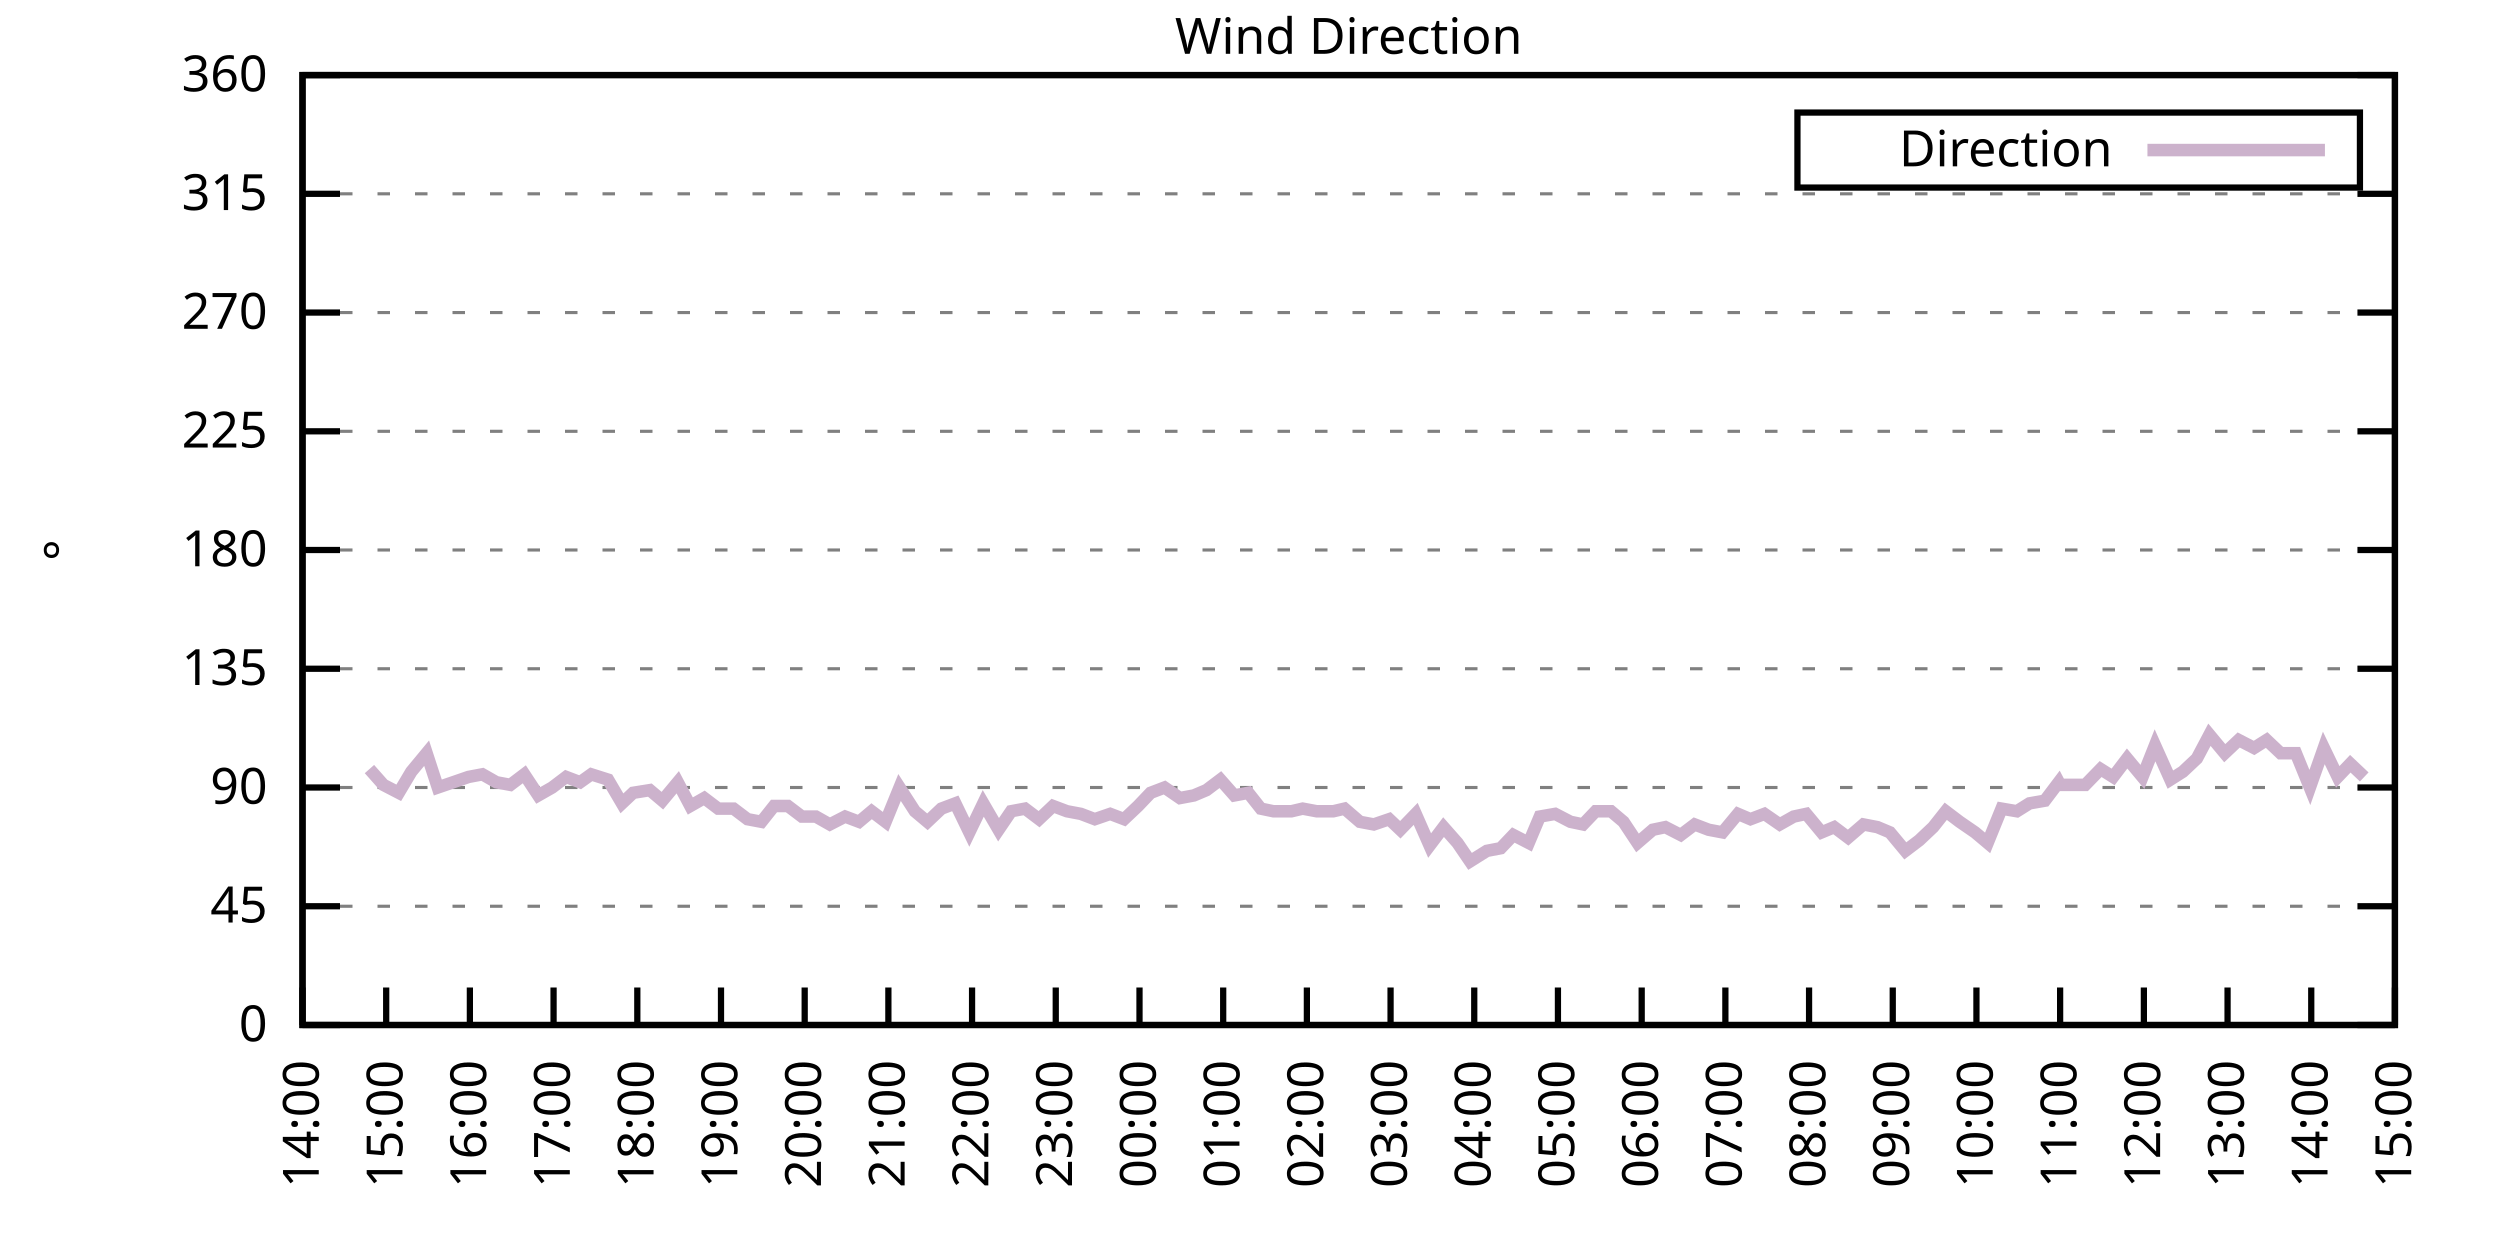
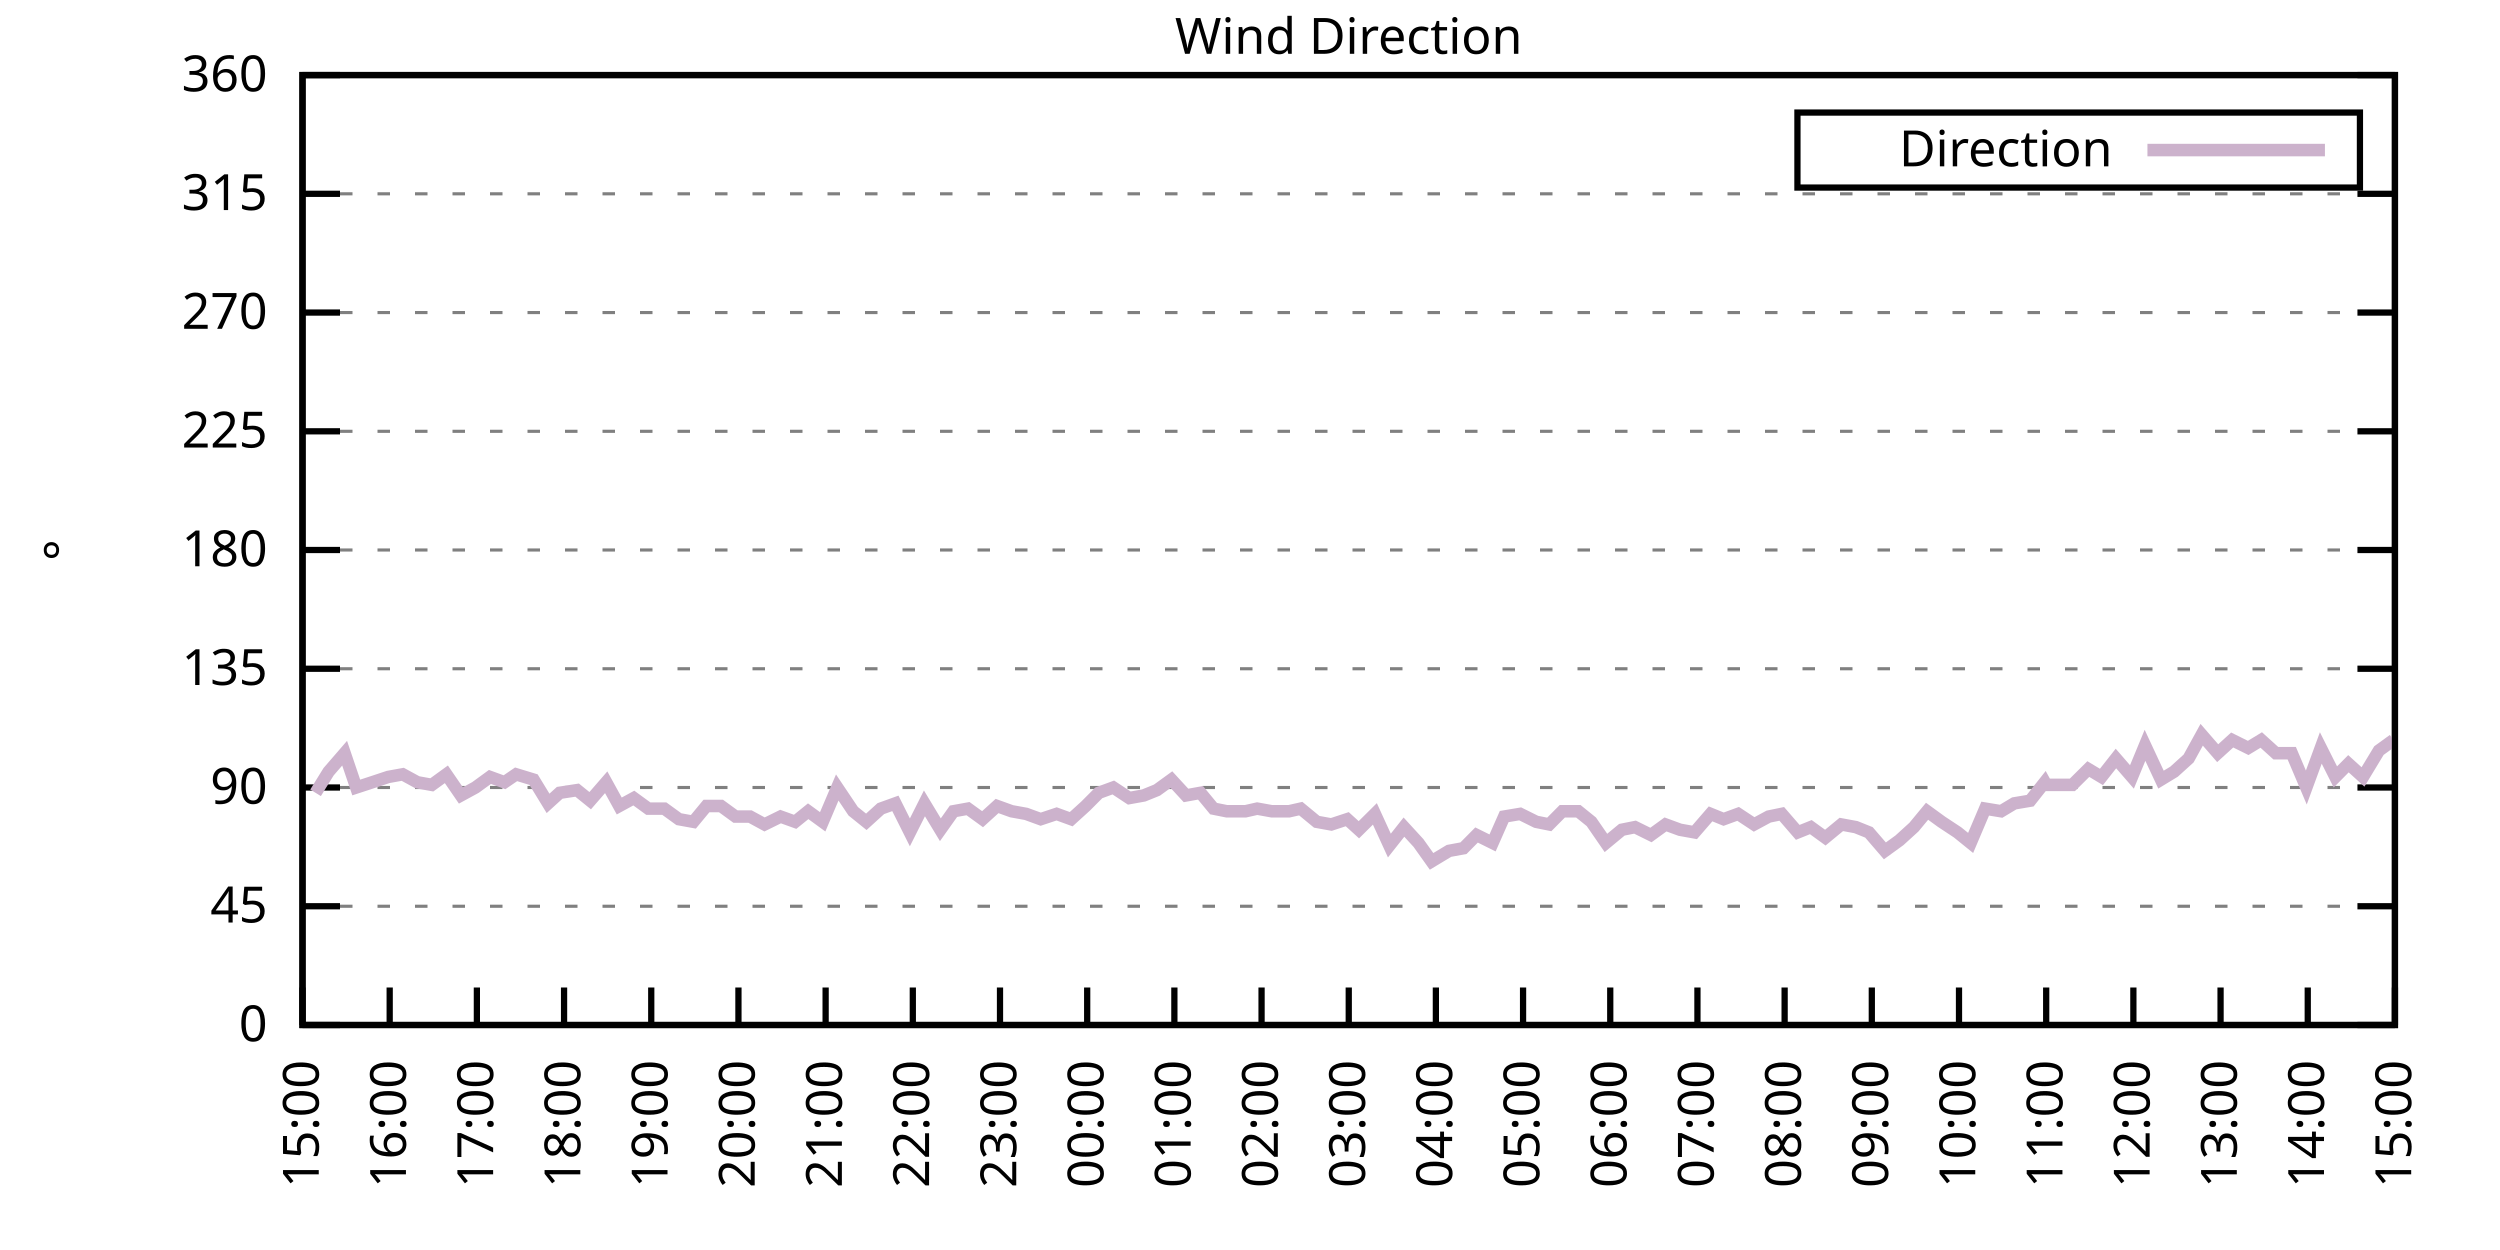
<svg xmlns="http://www.w3.org/2000/svg" xmlns:xlink="http://www.w3.org/1999/xlink" width="400" height="200" viewBox="0 0 400 200">
  <g id="gnuplot_canvas">
    <rect x="0" y="0" width="400" height="200" fill="none" />
    <defs>
      <circle id="gpDot" r="0.5" stroke-width="0.5" stroke="currentColor" />
      <path id="gpPt0" stroke-width="0.333" stroke="currentColor" d="M-1,0 h2 M0,-1 v2" />
      <path id="gpPt1" stroke-width="0.333" stroke="currentColor" d="M-1,-1 L1,1 M1,-1 L-1,1" />
      <path id="gpPt2" stroke-width="0.333" stroke="currentColor" d="M-1,0 L1,0 M0,-1 L0,1 M-1,-1 L1,1 M-1,1 L1,-1" />
      <rect id="gpPt3" stroke-width="0.333" stroke="currentColor" x="-1" y="-1" width="2" height="2" />
      <rect id="gpPt4" stroke-width="0.333" stroke="currentColor" fill="currentColor" x="-1" y="-1" width="2" height="2" />
      <circle id="gpPt5" stroke-width="0.333" stroke="currentColor" cx="0" cy="0" r="1" />
      <use xlink:href="#gpPt5" id="gpPt6" fill="currentColor" stroke="none" />
      <path id="gpPt7" stroke-width="0.333" stroke="currentColor" d="M0,-1.33 L-1.33,0.67 L1.33,0.67 z" />
      <use xlink:href="#gpPt7" id="gpPt8" fill="currentColor" stroke="none" />
      <use xlink:href="#gpPt7" id="gpPt9" stroke="currentColor" transform="rotate(180)" />
      <use xlink:href="#gpPt9" id="gpPt10" fill="currentColor" stroke="none" />
      <use xlink:href="#gpPt3" id="gpPt11" stroke="currentColor" transform="rotate(45)" />
      <use xlink:href="#gpPt11" id="gpPt12" fill="currentColor" stroke="none" />
      <path id="gpPt13" stroke-width="0.333" stroke="currentColor" d="M0,1.330 L1.265,0.411 L0.782,-1.067 L-0.782,-1.076 L-1.265,0.411 z" />
      <use xlink:href="#gpPt13" id="gpPt14" fill="currentColor" stroke="none" />
      <filter id="textbox" filterUnits="objectBoundingBox" x="0" y="0" height="1" width="1">
        <feFlood flood-color="white" flood-opacity="1" result="bgnd" />
        <feComposite in="SourceGraphic" in2="bgnd" operator="atop" />
      </filter>
      <filter id="greybox" filterUnits="objectBoundingBox" x="0" y="0" height="1" width="1">
        <feFlood flood-color="lightgrey" flood-opacity="1" result="grey" />
        <feComposite in="SourceGraphic" in2="grey" operator="atop" />
      </filter>
    </defs>
    <g fill="none" color="white" stroke="currentColor" stroke-width="1.00" stroke-linecap="butt" stroke-linejoin="miter">
</g>
    <g fill="none" color="black" stroke="currentColor" stroke-width="1.00" stroke-linecap="butt" stroke-linejoin="miter">
      <g stroke="none" shape-rendering="crispEdges">
        <polygon fill="rgb(255, 255, 255)" points="48.40,164.00 383.18,164.00 383.18,12.02 48.40,12.02 " />
      </g>
    </g>
    <g fill="none" color="black" stroke="currentColor" stroke-width="1.00" stroke-linecap="butt" stroke-linejoin="miter">
</g>
    <g fill="none" color="black" stroke="black" stroke-width="0.50" stroke-linecap="butt" stroke-linejoin="miter">
</g>
    <g fill="none" color="gray" stroke="currentColor" stroke-width="0.50" stroke-linecap="butt" stroke-linejoin="miter">
      <path stroke="gray" stroke-dasharray="2,4" class="gridline" d="M48.40,164.00 L383.19,164.00  " />
    </g>
    <g fill="none" color="gray" stroke="gray" stroke-width="1.00" stroke-linecap="butt" stroke-linejoin="miter">
</g>
    <g fill="none" color="black" stroke="currentColor" stroke-width="1.00" stroke-linecap="butt" stroke-linejoin="miter">
      <path stroke="black" d="M48.40,164.00 L54.40,164.00 M383.19,164.00 L377.19,164.00  " />
      <g transform="translate(42.80,166.60)" stroke="none" fill="black" font-family="Sans" font-size="8.00" text-anchor="end">
        <text>
          <tspan font-family="Sans"> 0</tspan>
        </text>
      </g>
    </g>
    <g fill="none" color="black" stroke="currentColor" stroke-width="1.00" stroke-linecap="butt" stroke-linejoin="miter">
</g>
    <g fill="none" color="black" stroke="black" stroke-width="0.50" stroke-linecap="butt" stroke-linejoin="miter">
</g>
    <g fill="none" color="gray" stroke="currentColor" stroke-width="0.50" stroke-linecap="butt" stroke-linejoin="miter">
      <path stroke="gray" stroke-dasharray="2,4" class="gridline" d="M48.40,145.00 L383.19,145.00  " />
    </g>
    <g fill="none" color="gray" stroke="gray" stroke-width="1.00" stroke-linecap="butt" stroke-linejoin="miter">
</g>
    <g fill="none" color="black" stroke="currentColor" stroke-width="1.00" stroke-linecap="butt" stroke-linejoin="miter">
      <path stroke="black" d="M48.40,145.00 L54.40,145.00 M383.19,145.00 L377.19,145.00  " />
      <g transform="translate(42.80,147.60)" stroke="none" fill="black" font-family="Sans" font-size="8.00" text-anchor="end">
        <text>
          <tspan font-family="Sans"> 45</tspan>
        </text>
      </g>
    </g>
    <g fill="none" color="black" stroke="currentColor" stroke-width="1.00" stroke-linecap="butt" stroke-linejoin="miter">
</g>
    <g fill="none" color="black" stroke="black" stroke-width="0.50" stroke-linecap="butt" stroke-linejoin="miter">
</g>
    <g fill="none" color="gray" stroke="currentColor" stroke-width="0.50" stroke-linecap="butt" stroke-linejoin="miter">
      <path stroke="gray" stroke-dasharray="2,4" class="gridline" d="M48.40,126.00 L383.19,126.00  " />
    </g>
    <g fill="none" color="gray" stroke="gray" stroke-width="1.00" stroke-linecap="butt" stroke-linejoin="miter">
</g>
    <g fill="none" color="black" stroke="currentColor" stroke-width="1.00" stroke-linecap="butt" stroke-linejoin="miter">
      <path stroke="black" d="M48.40,126.00 L54.40,126.00 M383.19,126.00 L377.19,126.00  " />
      <g transform="translate(42.80,128.60)" stroke="none" fill="black" font-family="Sans" font-size="8.00" text-anchor="end">
        <text>
          <tspan font-family="Sans"> 90</tspan>
        </text>
      </g>
    </g>
    <g fill="none" color="black" stroke="currentColor" stroke-width="1.00" stroke-linecap="butt" stroke-linejoin="miter">
</g>
    <g fill="none" color="black" stroke="black" stroke-width="0.50" stroke-linecap="butt" stroke-linejoin="miter">
</g>
    <g fill="none" color="gray" stroke="currentColor" stroke-width="0.50" stroke-linecap="butt" stroke-linejoin="miter">
      <path stroke="gray" stroke-dasharray="2,4" class="gridline" d="M48.40,107.00 L383.19,107.00  " />
    </g>
    <g fill="none" color="gray" stroke="gray" stroke-width="1.00" stroke-linecap="butt" stroke-linejoin="miter">
</g>
    <g fill="none" color="black" stroke="currentColor" stroke-width="1.00" stroke-linecap="butt" stroke-linejoin="miter">
      <path stroke="black" d="M48.40,107.00 L54.40,107.00 M383.19,107.00 L377.19,107.00  " />
      <g transform="translate(42.80,109.60)" stroke="none" fill="black" font-family="Sans" font-size="8.00" text-anchor="end">
        <text>
          <tspan font-family="Sans"> 135</tspan>
        </text>
      </g>
    </g>
    <g fill="none" color="black" stroke="currentColor" stroke-width="1.00" stroke-linecap="butt" stroke-linejoin="miter">
</g>
    <g fill="none" color="black" stroke="black" stroke-width="0.50" stroke-linecap="butt" stroke-linejoin="miter">
</g>
    <g fill="none" color="gray" stroke="currentColor" stroke-width="0.50" stroke-linecap="butt" stroke-linejoin="miter">
      <path stroke="gray" stroke-dasharray="2,4" class="gridline" d="M48.40,88.00 L383.19,88.00  " />
    </g>
    <g fill="none" color="gray" stroke="gray" stroke-width="1.00" stroke-linecap="butt" stroke-linejoin="miter">
</g>
    <g fill="none" color="black" stroke="currentColor" stroke-width="1.00" stroke-linecap="butt" stroke-linejoin="miter">
      <path stroke="black" d="M48.40,88.00 L54.40,88.00 M383.19,88.00 L377.19,88.00  " />
      <g transform="translate(42.80,90.60)" stroke="none" fill="black" font-family="Sans" font-size="8.00" text-anchor="end">
        <text>
          <tspan font-family="Sans"> 180</tspan>
        </text>
      </g>
    </g>
    <g fill="none" color="black" stroke="currentColor" stroke-width="1.00" stroke-linecap="butt" stroke-linejoin="miter">
</g>
    <g fill="none" color="black" stroke="black" stroke-width="0.50" stroke-linecap="butt" stroke-linejoin="miter">
</g>
    <g fill="none" color="gray" stroke="currentColor" stroke-width="0.50" stroke-linecap="butt" stroke-linejoin="miter">
      <path stroke="gray" stroke-dasharray="2,4" class="gridline" d="M48.40,69.01 L383.19,69.01  " />
    </g>
    <g fill="none" color="gray" stroke="gray" stroke-width="1.00" stroke-linecap="butt" stroke-linejoin="miter">
</g>
    <g fill="none" color="black" stroke="currentColor" stroke-width="1.00" stroke-linecap="butt" stroke-linejoin="miter">
      <path stroke="black" d="M48.40,69.01 L54.40,69.01 M383.19,69.01 L377.19,69.01  " />
      <g transform="translate(42.80,71.61)" stroke="none" fill="black" font-family="Sans" font-size="8.00" text-anchor="end">
        <text>
          <tspan font-family="Sans"> 225</tspan>
        </text>
      </g>
    </g>
    <g fill="none" color="black" stroke="currentColor" stroke-width="1.00" stroke-linecap="butt" stroke-linejoin="miter">
</g>
    <g fill="none" color="black" stroke="black" stroke-width="0.50" stroke-linecap="butt" stroke-linejoin="miter">
</g>
    <g fill="none" color="gray" stroke="currentColor" stroke-width="0.50" stroke-linecap="butt" stroke-linejoin="miter">
      <path stroke="gray" stroke-dasharray="2,4" class="gridline" d="M48.40,50.01 L383.19,50.01  " />
    </g>
    <g fill="none" color="gray" stroke="gray" stroke-width="1.00" stroke-linecap="butt" stroke-linejoin="miter">
</g>
    <g fill="none" color="black" stroke="currentColor" stroke-width="1.00" stroke-linecap="butt" stroke-linejoin="miter">
      <path stroke="black" d="M48.40,50.01 L54.40,50.01 M383.19,50.01 L377.19,50.01  " />
      <g transform="translate(42.80,52.61)" stroke="none" fill="black" font-family="Sans" font-size="8.00" text-anchor="end">
        <text>
          <tspan font-family="Sans"> 270</tspan>
        </text>
      </g>
    </g>
    <g fill="none" color="black" stroke="currentColor" stroke-width="1.00" stroke-linecap="butt" stroke-linejoin="miter">
</g>
    <g fill="none" color="black" stroke="black" stroke-width="0.50" stroke-linecap="butt" stroke-linejoin="miter">
</g>
    <g fill="none" color="gray" stroke="currentColor" stroke-width="0.50" stroke-linecap="butt" stroke-linejoin="miter">
      <path stroke="gray" stroke-dasharray="2,4" class="gridline" d="M48.40,31.01 L383.19,31.01  " />
    </g>
    <g fill="none" color="gray" stroke="gray" stroke-width="1.00" stroke-linecap="butt" stroke-linejoin="miter">
</g>
    <g fill="none" color="black" stroke="currentColor" stroke-width="1.00" stroke-linecap="butt" stroke-linejoin="miter">
      <path stroke="black" d="M48.40,31.01 L54.40,31.01 M383.19,31.01 L377.19,31.01  " />
      <g transform="translate(42.80,33.61)" stroke="none" fill="black" font-family="Sans" font-size="8.00" text-anchor="end">
        <text>
          <tspan font-family="Sans"> 315</tspan>
        </text>
      </g>
    </g>
    <g fill="none" color="black" stroke="currentColor" stroke-width="1.00" stroke-linecap="butt" stroke-linejoin="miter">
</g>
    <g fill="none" color="black" stroke="black" stroke-width="0.50" stroke-linecap="butt" stroke-linejoin="miter">
</g>
    <g fill="none" color="gray" stroke="currentColor" stroke-width="0.50" stroke-linecap="butt" stroke-linejoin="miter">
      <path stroke="gray" stroke-dasharray="2,4" class="gridline" d="M48.40,12.01 L383.19,12.01  " />
    </g>
    <g fill="none" color="gray" stroke="gray" stroke-width="1.00" stroke-linecap="butt" stroke-linejoin="miter">
</g>
    <g fill="none" color="black" stroke="currentColor" stroke-width="1.00" stroke-linecap="butt" stroke-linejoin="miter">
      <path stroke="black" d="M48.40,12.01 L54.40,12.01 M383.19,12.01 L377.19,12.01  " />
      <g transform="translate(42.80,14.61)" stroke="none" fill="black" font-family="Sans" font-size="8.00" text-anchor="end">
        <text>
          <tspan font-family="Sans"> 360</tspan>
        </text>
      </g>
    </g>
    <g fill="none" color="black" stroke="currentColor" stroke-width="1.00" stroke-linecap="butt" stroke-linejoin="miter">
      <path stroke="black" d="M48.40,164.00 L48.40,158.00  " />
      <g transform="translate(51.00,169.60) rotate(270.00)" stroke="none" fill="black" font-family="Sans" font-size="8.00" text-anchor="end">
        <text>
-           <tspan font-family="Sans">14:00</tspan>
-         </text>
-       </g>
-     </g>
-     <g fill="none" color="black" stroke="currentColor" stroke-width="1.00" stroke-linecap="butt" stroke-linejoin="miter">
-       <path stroke="black" d="M61.79,164.00 L61.79,158.00  " />
-       <g transform="translate(64.39,169.60) rotate(270.00)" stroke="none" fill="black" font-family="Sans" font-size="8.00" text-anchor="end">
-         <text>
          <tspan font-family="Sans">15:00</tspan>
        </text>
      </g>
    </g>
    <g fill="none" color="black" stroke="currentColor" stroke-width="1.00" stroke-linecap="butt" stroke-linejoin="miter">
-       <path stroke="black" d="M75.18,164.00 L75.18,158.00  " />
-       <g transform="translate(77.78,169.60) rotate(270.00)" stroke="none" fill="black" font-family="Sans" font-size="8.00" text-anchor="end">
+       <path stroke="black" d="M62.35,164.00 L62.35,158.00  " />
+       <g transform="translate(64.95,169.60) rotate(270.00)" stroke="none" fill="black" font-family="Sans" font-size="8.00" text-anchor="end">
        <text>
          <tspan font-family="Sans">16:00</tspan>
        </text>
      </g>
    </g>
    <g fill="none" color="black" stroke="currentColor" stroke-width="1.00" stroke-linecap="butt" stroke-linejoin="miter">
-       <path stroke="black" d="M88.57,164.00 L88.57,158.00  " />
-       <g transform="translate(91.17,169.60) rotate(270.00)" stroke="none" fill="black" font-family="Sans" font-size="8.00" text-anchor="end">
+       <path stroke="black" d="M76.30,164.00 L76.30,158.00  " />
+       <g transform="translate(78.90,169.60) rotate(270.00)" stroke="none" fill="black" font-family="Sans" font-size="8.00" text-anchor="end">
        <text>
          <tspan font-family="Sans">17:00</tspan>
        </text>
      </g>
    </g>
    <g fill="none" color="black" stroke="currentColor" stroke-width="1.00" stroke-linecap="butt" stroke-linejoin="miter">
-       <path stroke="black" d="M101.97,164.00 L101.97,158.00  " />
-       <g transform="translate(104.57,169.60) rotate(270.00)" stroke="none" fill="black" font-family="Sans" font-size="8.00" text-anchor="end">
+       <path stroke="black" d="M90.25,164.00 L90.25,158.00  " />
+       <g transform="translate(92.85,169.60) rotate(270.00)" stroke="none" fill="black" font-family="Sans" font-size="8.00" text-anchor="end">
        <text>
          <tspan font-family="Sans">18:00</tspan>
        </text>
      </g>
    </g>
    <g fill="none" color="black" stroke="currentColor" stroke-width="1.00" stroke-linecap="butt" stroke-linejoin="miter">
-       <path stroke="black" d="M115.36,164.00 L115.36,158.00  " />
-       <g transform="translate(117.96,169.60) rotate(270.00)" stroke="none" fill="black" font-family="Sans" font-size="8.00" text-anchor="end">
+       <path stroke="black" d="M104.20,164.00 L104.20,158.00  " />
+       <g transform="translate(106.80,169.60) rotate(270.00)" stroke="none" fill="black" font-family="Sans" font-size="8.00" text-anchor="end">
        <text>
          <tspan font-family="Sans">19:00</tspan>
        </text>
      </g>
    </g>
    <g fill="none" color="black" stroke="currentColor" stroke-width="1.00" stroke-linecap="butt" stroke-linejoin="miter">
-       <path stroke="black" d="M128.75,164.00 L128.75,158.00  " />
-       <g transform="translate(131.35,169.60) rotate(270.00)" stroke="none" fill="black" font-family="Sans" font-size="8.00" text-anchor="end">
+       <path stroke="black" d="M118.15,164.00 L118.15,158.00  " />
+       <g transform="translate(120.75,169.60) rotate(270.00)" stroke="none" fill="black" font-family="Sans" font-size="8.00" text-anchor="end">
        <text>
          <tspan font-family="Sans">20:00</tspan>
        </text>
      </g>
    </g>
    <g fill="none" color="black" stroke="currentColor" stroke-width="1.00" stroke-linecap="butt" stroke-linejoin="miter">
-       <path stroke="black" d="M142.14,164.00 L142.14,158.00  " />
-       <g transform="translate(144.74,169.60) rotate(270.00)" stroke="none" fill="black" font-family="Sans" font-size="8.00" text-anchor="end">
+       <path stroke="black" d="M132.10,164.00 L132.10,158.00  " />
+       <g transform="translate(134.70,169.60) rotate(270.00)" stroke="none" fill="black" font-family="Sans" font-size="8.00" text-anchor="end">
        <text>
          <tspan font-family="Sans">21:00</tspan>
        </text>
      </g>
    </g>
    <g fill="none" color="black" stroke="currentColor" stroke-width="1.00" stroke-linecap="butt" stroke-linejoin="miter">
-       <path stroke="black" d="M155.53,164.00 L155.53,158.00  " />
-       <g transform="translate(158.13,169.60) rotate(270.00)" stroke="none" fill="black" font-family="Sans" font-size="8.00" text-anchor="end">
+       <path stroke="black" d="M146.05,164.00 L146.05,158.00  " />
+       <g transform="translate(148.65,169.60) rotate(270.00)" stroke="none" fill="black" font-family="Sans" font-size="8.00" text-anchor="end">
        <text>
          <tspan font-family="Sans">22:00</tspan>
        </text>
      </g>
    </g>
    <g fill="none" color="black" stroke="currentColor" stroke-width="1.00" stroke-linecap="butt" stroke-linejoin="miter">
-       <path stroke="black" d="M168.92,164.00 L168.92,158.00  " />
-       <g transform="translate(171.52,169.60) rotate(270.00)" stroke="none" fill="black" font-family="Sans" font-size="8.00" text-anchor="end">
+       <path stroke="black" d="M160.00,164.00 L160.00,158.00  " />
+       <g transform="translate(162.60,169.60) rotate(270.00)" stroke="none" fill="black" font-family="Sans" font-size="8.00" text-anchor="end">
        <text>
          <tspan font-family="Sans">23:00</tspan>
        </text>
      </g>
    </g>
    <g fill="none" color="black" stroke="currentColor" stroke-width="1.00" stroke-linecap="butt" stroke-linejoin="miter">
-       <path stroke="black" d="M182.32,164.00 L182.32,158.00  " />
-       <g transform="translate(184.92,169.60) rotate(270.00)" stroke="none" fill="black" font-family="Sans" font-size="8.00" text-anchor="end">
+       <path stroke="black" d="M173.95,164.00 L173.95,158.00  " />
+       <g transform="translate(176.55,169.60) rotate(270.00)" stroke="none" fill="black" font-family="Sans" font-size="8.00" text-anchor="end">
        <text>
          <tspan font-family="Sans">00:00</tspan>
        </text>
      </g>
    </g>
    <g fill="none" color="black" stroke="currentColor" stroke-width="1.00" stroke-linecap="butt" stroke-linejoin="miter">
-       <path stroke="black" d="M195.71,164.00 L195.71,158.00  " />
-       <g transform="translate(198.31,169.60) rotate(270.00)" stroke="none" fill="black" font-family="Sans" font-size="8.00" text-anchor="end">
+       <path stroke="black" d="M187.90,164.00 L187.90,158.00  " />
+       <g transform="translate(190.50,169.60) rotate(270.00)" stroke="none" fill="black" font-family="Sans" font-size="8.00" text-anchor="end">
        <text>
          <tspan font-family="Sans">01:00</tspan>
        </text>
      </g>
    </g>
    <g fill="none" color="black" stroke="currentColor" stroke-width="1.00" stroke-linecap="butt" stroke-linejoin="miter">
-       <path stroke="black" d="M209.10,164.00 L209.10,158.00  " />
-       <g transform="translate(211.70,169.60) rotate(270.00)" stroke="none" fill="black" font-family="Sans" font-size="8.00" text-anchor="end">
+       <path stroke="black" d="M201.85,164.00 L201.85,158.00  " />
+       <g transform="translate(204.45,169.60) rotate(270.00)" stroke="none" fill="black" font-family="Sans" font-size="8.00" text-anchor="end">
        <text>
          <tspan font-family="Sans">02:00</tspan>
        </text>
      </g>
    </g>
    <g fill="none" color="black" stroke="currentColor" stroke-width="1.00" stroke-linecap="butt" stroke-linejoin="miter">
-       <path stroke="black" d="M222.49,164.00 L222.49,158.00  " />
-       <g transform="translate(225.09,169.60) rotate(270.00)" stroke="none" fill="black" font-family="Sans" font-size="8.00" text-anchor="end">
+       <path stroke="black" d="M215.80,164.00 L215.80,158.00  " />
+       <g transform="translate(218.40,169.60) rotate(270.00)" stroke="none" fill="black" font-family="Sans" font-size="8.00" text-anchor="end">
        <text>
          <tspan font-family="Sans">03:00</tspan>
        </text>
      </g>
    </g>
    <g fill="none" color="black" stroke="currentColor" stroke-width="1.00" stroke-linecap="butt" stroke-linejoin="miter">
-       <path stroke="black" d="M235.88,164.00 L235.88,158.00  " />
-       <g transform="translate(238.48,169.60) rotate(270.00)" stroke="none" fill="black" font-family="Sans" font-size="8.00" text-anchor="end">
+       <path stroke="black" d="M229.74,164.00 L229.74,158.00  " />
+       <g transform="translate(232.34,169.60) rotate(270.00)" stroke="none" fill="black" font-family="Sans" font-size="8.00" text-anchor="end">
        <text>
          <tspan font-family="Sans">04:00</tspan>
        </text>
      </g>
    </g>
    <g fill="none" color="black" stroke="currentColor" stroke-width="1.00" stroke-linecap="butt" stroke-linejoin="miter">
-       <path stroke="black" d="M249.27,164.00 L249.27,158.00  " />
-       <g transform="translate(251.87,169.60) rotate(270.00)" stroke="none" fill="black" font-family="Sans" font-size="8.00" text-anchor="end">
+       <path stroke="black" d="M243.69,164.00 L243.69,158.00  " />
+       <g transform="translate(246.29,169.60) rotate(270.00)" stroke="none" fill="black" font-family="Sans" font-size="8.00" text-anchor="end">
        <text>
          <tspan font-family="Sans">05:00</tspan>
        </text>
      </g>
    </g>
    <g fill="none" color="black" stroke="currentColor" stroke-width="1.00" stroke-linecap="butt" stroke-linejoin="miter">
-       <path stroke="black" d="M262.67,164.00 L262.67,158.00  " />
-       <g transform="translate(265.27,169.60) rotate(270.00)" stroke="none" fill="black" font-family="Sans" font-size="8.00" text-anchor="end">
+       <path stroke="black" d="M257.64,164.00 L257.64,158.00  " />
+       <g transform="translate(260.24,169.60) rotate(270.00)" stroke="none" fill="black" font-family="Sans" font-size="8.00" text-anchor="end">
        <text>
          <tspan font-family="Sans">06:00</tspan>
        </text>
      </g>
    </g>
    <g fill="none" color="black" stroke="currentColor" stroke-width="1.00" stroke-linecap="butt" stroke-linejoin="miter">
-       <path stroke="black" d="M276.06,164.00 L276.06,158.00  " />
-       <g transform="translate(278.66,169.60) rotate(270.00)" stroke="none" fill="black" font-family="Sans" font-size="8.00" text-anchor="end">
+       <path stroke="black" d="M271.59,164.00 L271.59,158.00  " />
+       <g transform="translate(274.19,169.60) rotate(270.00)" stroke="none" fill="black" font-family="Sans" font-size="8.00" text-anchor="end">
        <text>
          <tspan font-family="Sans">07:00</tspan>
        </text>
      </g>
    </g>
    <g fill="none" color="black" stroke="currentColor" stroke-width="1.00" stroke-linecap="butt" stroke-linejoin="miter">
-       <path stroke="black" d="M289.45,164.00 L289.45,158.00  " />
-       <g transform="translate(292.05,169.60) rotate(270.00)" stroke="none" fill="black" font-family="Sans" font-size="8.00" text-anchor="end">
+       <path stroke="black" d="M285.54,164.00 L285.54,158.00  " />
+       <g transform="translate(288.14,169.60) rotate(270.00)" stroke="none" fill="black" font-family="Sans" font-size="8.00" text-anchor="end">
        <text>
          <tspan font-family="Sans">08:00</tspan>
        </text>
      </g>
    </g>
    <g fill="none" color="black" stroke="currentColor" stroke-width="1.00" stroke-linecap="butt" stroke-linejoin="miter">
-       <path stroke="black" d="M302.84,164.00 L302.84,158.00  " />
-       <g transform="translate(305.44,169.60) rotate(270.00)" stroke="none" fill="black" font-family="Sans" font-size="8.00" text-anchor="end">
+       <path stroke="black" d="M299.49,164.00 L299.49,158.00  " />
+       <g transform="translate(302.09,169.60) rotate(270.00)" stroke="none" fill="black" font-family="Sans" font-size="8.00" text-anchor="end">
        <text>
          <tspan font-family="Sans">09:00</tspan>
        </text>
      </g>
    </g>
    <g fill="none" color="black" stroke="currentColor" stroke-width="1.00" stroke-linecap="butt" stroke-linejoin="miter">
-       <path stroke="black" d="M316.23,164.00 L316.23,158.00  " />
-       <g transform="translate(318.83,169.60) rotate(270.00)" stroke="none" fill="black" font-family="Sans" font-size="8.00" text-anchor="end">
+       <path stroke="black" d="M313.44,164.00 L313.44,158.00  " />
+       <g transform="translate(316.04,169.60) rotate(270.00)" stroke="none" fill="black" font-family="Sans" font-size="8.00" text-anchor="end">
        <text>
          <tspan font-family="Sans">10:00</tspan>
        </text>
      </g>
    </g>
    <g fill="none" color="black" stroke="currentColor" stroke-width="1.00" stroke-linecap="butt" stroke-linejoin="miter">
-       <path stroke="black" d="M329.62,164.00 L329.62,158.00  " />
-       <g transform="translate(332.22,169.60) rotate(270.00)" stroke="none" fill="black" font-family="Sans" font-size="8.00" text-anchor="end">
+       <path stroke="black" d="M327.39,164.00 L327.39,158.00  " />
+       <g transform="translate(329.99,169.60) rotate(270.00)" stroke="none" fill="black" font-family="Sans" font-size="8.00" text-anchor="end">
        <text>
          <tspan font-family="Sans">11:00</tspan>
        </text>
      </g>
    </g>
    <g fill="none" color="black" stroke="currentColor" stroke-width="1.00" stroke-linecap="butt" stroke-linejoin="miter">
-       <path stroke="black" d="M343.02,164.00 L343.02,158.00  " />
-       <g transform="translate(345.62,169.60) rotate(270.00)" stroke="none" fill="black" font-family="Sans" font-size="8.00" text-anchor="end">
+       <path stroke="black" d="M341.34,164.00 L341.34,158.00  " />
+       <g transform="translate(343.94,169.60) rotate(270.00)" stroke="none" fill="black" font-family="Sans" font-size="8.00" text-anchor="end">
        <text>
          <tspan font-family="Sans">12:00</tspan>
        </text>
      </g>
    </g>
    <g fill="none" color="black" stroke="currentColor" stroke-width="1.00" stroke-linecap="butt" stroke-linejoin="miter">
-       <path stroke="black" d="M356.41,164.00 L356.41,158.00  " />
-       <g transform="translate(359.01,169.60) rotate(270.00)" stroke="none" fill="black" font-family="Sans" font-size="8.00" text-anchor="end">
+       <path stroke="black" d="M355.29,164.00 L355.29,158.00  " />
+       <g transform="translate(357.89,169.60) rotate(270.00)" stroke="none" fill="black" font-family="Sans" font-size="8.00" text-anchor="end">
        <text>
          <tspan font-family="Sans">13:00</tspan>
        </text>
      </g>
    </g>
    <g fill="none" color="black" stroke="currentColor" stroke-width="1.00" stroke-linecap="butt" stroke-linejoin="miter">
-       <path stroke="black" d="M369.80,164.00 L369.80,158.00  " />
-       <g transform="translate(372.40,169.60) rotate(270.00)" stroke="none" fill="black" font-family="Sans" font-size="8.00" text-anchor="end">
+       <path stroke="black" d="M369.24,164.00 L369.24,158.00  " />
+       <g transform="translate(371.84,169.60) rotate(270.00)" stroke="none" fill="black" font-family="Sans" font-size="8.00" text-anchor="end">
        <text>
          <tspan font-family="Sans">14:00</tspan>
        </text>
      </g>
    </g>
    <g fill="none" color="black" stroke="currentColor" stroke-width="1.00" stroke-linecap="butt" stroke-linejoin="miter">
      <path stroke="black" d="M383.19,164.00 L383.19,158.00  " />
      <g transform="translate(385.79,169.60) rotate(270.00)" stroke="none" fill="black" font-family="Sans" font-size="8.00" text-anchor="end">
        <text>
          <tspan font-family="Sans">15:00</tspan>
        </text>
      </g>
    </g>
    <g fill="none" color="black" stroke="currentColor" stroke-width="1.00" stroke-linecap="butt" stroke-linejoin="miter">
</g>
    <g fill="none" color="black" stroke="currentColor" stroke-width="1.00" stroke-linecap="butt" stroke-linejoin="miter">
      <path stroke="black" d="M48.40,12.01 L48.40,164.00 L383.19,164.00 L383.19,12.01 L48.40,12.01 Z  " />
    </g>
    <g fill="none" color="black" stroke="currentColor" stroke-width="1.00" stroke-linecap="butt" stroke-linejoin="miter">
</g>
    <g fill="none" color="black" stroke="currentColor" stroke-width="1.00" stroke-linecap="butt" stroke-linejoin="miter">
      <path stroke="black" d="M287.59,30.01 L287.59,18.01 L377.59,18.01 L377.59,30.01 L287.59,30.01 Z  " />
    </g>
    <g id="Wind_direction_plot_1">
      <g fill="none" color="white" stroke="black" stroke-width="2.00" stroke-linecap="butt" stroke-linejoin="miter">
</g>
      <g fill="none" color="black" stroke="currentColor" stroke-width="2.00" stroke-linecap="butt" stroke-linejoin="miter">
        <g transform="translate(337.99,26.61)" stroke="none" fill="black" font-family="Sans" font-size="8.00" text-anchor="end">
          <text>
            <tspan font-family="Sans">Direction</tspan>
          </text>
        </g>
      </g>
      <g fill="none" color="black" stroke="currentColor" stroke-width="2.00" stroke-linecap="butt" stroke-linejoin="miter">
-         <path stroke="rgb(204, 178, 204)" d="M343.59,24.01 L371.99,24.01 M59.11,123.05 L61.35,125.58 L63.80,126.85 L65.81,123.47 L68.26,120.51 L70.05,126.00   L72.50,125.16 L74.96,124.31 L77.19,123.89 L79.42,125.16 L81.66,125.58 L83.89,123.89 L86.12,127.27 L88.35,126.00   L90.58,124.31 L92.82,125.16 L94.60,123.89 L97.28,124.74 L99.51,128.54 L101.30,126.85 L103.98,126.42 L105.98,128.11   L108.44,125.16 L110.45,128.96 L112.68,127.69 L114.91,129.38 L117.37,129.38 L119.60,131.07 L121.83,131.49 L123.84,128.96   L126.07,128.96 L128.30,130.65 L130.54,130.65 L132.77,131.91 L135.22,130.65 L137.45,131.49 L139.46,129.80 L141.69,131.49   L143.93,126.00 L146.38,129.80 L148.39,131.49 L150.62,129.38 L152.85,128.54 L155.09,133.18 L157.32,128.54 L159.77,132.76   L161.78,129.80 L164.01,129.38 L166.25,131.07 L168.48,128.96 L170.71,129.80 L172.94,130.22 L175.17,131.07 L177.63,130.22   L179.86,131.07 L182.09,128.96 L184.10,126.85 L186.33,126.00 L188.79,127.69 L191.02,127.27 L193.03,126.42 L195.26,124.74   L197.49,127.27 L199.73,126.85 L201.73,129.38 L203.74,129.80 L206.64,129.80 L208.43,129.38 L210.66,129.80 L213.34,129.80   L215.13,129.38 L217.58,131.49 L219.81,131.91 L222.27,131.07 L224.05,132.76 L226.51,130.22 L228.74,135.29 L230.97,132.34   L233.20,134.87 L235.21,137.82 L237.89,136.14 L240.12,135.71 L242.13,133.60 L244.59,134.87 L246.37,130.65 L248.83,130.22   L251.28,131.49 L253.29,131.91 L255.30,129.80 L257.76,129.80 L259.76,131.49 L262.00,134.87 L264.45,132.76 L266.46,132.34   L268.92,133.60 L271.15,131.91 L273.38,132.76 L275.61,133.18 L278.07,130.22 L280.07,131.07 L282.31,130.22 L284.76,131.91   L286.99,130.65 L289.00,130.22 L291.46,133.18 L293.47,132.34 L295.70,134.02 L298.15,131.91 L300.39,132.34 L302.39,133.18   L304.85,136.14 L307.08,134.45 L309.31,132.34 L311.32,129.80 L313.55,131.49 L316.01,133.18 L318.02,134.87 L320.25,129.38   L322.70,129.80 L324.71,128.54 L327.17,128.11 L329.40,125.16 L329.62,125.58 L333.64,125.58 L336.10,123.05 L338.10,124.31   L340.34,121.36 L342.79,124.31 L344.80,119.25 L347.26,124.74 L349.26,123.47 L351.50,121.36 L353.51,117.56 L355.96,120.51   L358.19,118.40 L360.65,119.67 L362.66,118.40 L364.89,120.51 L367.34,120.51 L369.58,126.00 L371.81,119.67 L374.04,124.31   L376.05,122.20 L378.28,124.31  " />
+         <path stroke="rgb(204, 178, 204)" d="M343.59,24.01 L371.99,24.01 M50.49,126.85 L52.58,123.47 L55.14,120.51 L57.00,126.00 L59.56,125.16 L62.12,124.31   L64.44,123.89 L66.77,125.16 L69.09,125.58 L71.42,123.89 L73.74,127.27 L76.07,126.00 L78.39,124.31 L80.72,125.16   L82.58,123.89 L85.37,124.74 L87.69,128.54 L89.55,126.85 L92.34,126.42 L94.43,128.11 L96.99,125.16 L99.08,128.96   L101.41,127.69 L103.73,129.38 L106.29,129.38 L108.62,131.07 L110.94,131.49 L113.03,128.96 L115.36,128.96 L117.68,130.65   L120.01,130.65 L122.33,131.91 L124.89,130.65 L127.22,131.49 L129.31,129.80 L131.63,131.49 L133.96,126.00 L136.51,129.80   L138.61,131.49 L140.93,129.38 L143.26,128.54 L145.58,133.18 L147.91,128.54 L150.46,132.76 L152.56,129.80 L154.88,129.38   L157.21,131.07 L159.53,128.96 L161.86,129.80 L164.18,130.22 L166.51,131.07 L169.06,130.22 L171.39,131.07 L173.71,128.96   L175.81,126.85 L178.13,126.00 L180.69,127.69 L183.01,127.27 L185.11,126.42 L187.43,124.74 L189.76,127.27 L192.08,126.85   L194.17,129.38 L196.27,129.80 L199.29,129.80 L201.15,129.38 L203.47,129.80 L206.26,129.80 L208.12,129.38 L210.68,131.49   L213.01,131.91 L215.56,131.07 L217.42,132.76 L219.98,130.22 L222.30,135.29 L224.63,132.34 L226.95,134.87 L229.05,137.82   L231.84,136.14 L234.16,135.71 L236.25,133.60 L238.81,134.87 L240.67,130.65 L243.23,130.22 L245.79,131.49 L247.88,131.91   L249.97,129.80 L252.53,129.80 L254.62,131.49 L256.95,134.87 L259.50,132.76 L261.60,132.34 L264.15,133.60 L266.48,131.91   L268.80,132.76 L271.13,133.18 L273.69,130.22 L275.78,131.07 L278.10,130.22 L280.66,131.91 L282.99,130.65 L285.08,130.22   L287.64,133.18 L289.73,132.34 L292.05,134.02 L294.61,131.91 L296.94,132.34 L299.03,133.18 L301.58,136.14 L303.91,134.45   L306.23,132.34 L308.33,129.80 L310.65,131.49 L313.21,133.18 L315.30,134.87 L317.63,129.38 L320.18,129.80 L322.28,128.54   L324.83,128.11 L327.16,125.16 L327.39,125.58 L331.58,125.58 L334.13,123.05 L336.23,124.31 L338.55,121.36 L341.11,124.31   L343.20,119.25 L345.76,124.74 L347.85,123.47 L350.18,121.36 L352.27,117.56 L354.83,120.51 L357.15,118.40 L359.71,119.67   L361.80,118.40 L364.13,120.51 L366.68,120.51 L369.01,126.00 L371.33,119.67 L373.66,124.31 L375.75,122.20 L378.08,124.31   L380.63,120.09 L382.96,118.40  " />
      </g>
    </g>
    <g fill="none" color="black" stroke="currentColor" stroke-width="2.00" stroke-linecap="butt" stroke-linejoin="miter">
</g>
    <g fill="none" color="black" stroke="black" stroke-width="1.00" stroke-linecap="butt" stroke-linejoin="miter">
</g>
    <g fill="none" color="black" stroke="currentColor" stroke-width="1.00" stroke-linecap="butt" stroke-linejoin="miter">
      <path stroke="black" d="M48.40,12.01 L48.40,164.00 L383.19,164.00 L383.19,12.01 L48.40,12.01 Z  " />
      <g transform="translate(12.80,88.01) rotate(270.00)" stroke="none" fill="black" font-family="Sans" font-size="8.00" text-anchor="middle">
        <text>
          <tspan font-family="Sans">°</tspan>
        </text>
      </g>
    </g>
    <g fill="none" color="black" stroke="currentColor" stroke-width="1.00" stroke-linecap="butt" stroke-linejoin="miter">
</g>
    <g fill="none" color="black" stroke="currentColor" stroke-width="1.00" stroke-linecap="butt" stroke-linejoin="miter">
      <g transform="translate(215.79,8.61)" stroke="none" fill="black" font-family="Sans" font-size="8.00" text-anchor="middle">
        <text>
          <tspan font-family="Sans">Wind Direction</tspan>
        </text>
      </g>
    </g>
    <g fill="none" color="black" stroke="currentColor" stroke-width="1.00" stroke-linecap="butt" stroke-linejoin="miter">
</g>
  </g>
</svg>
